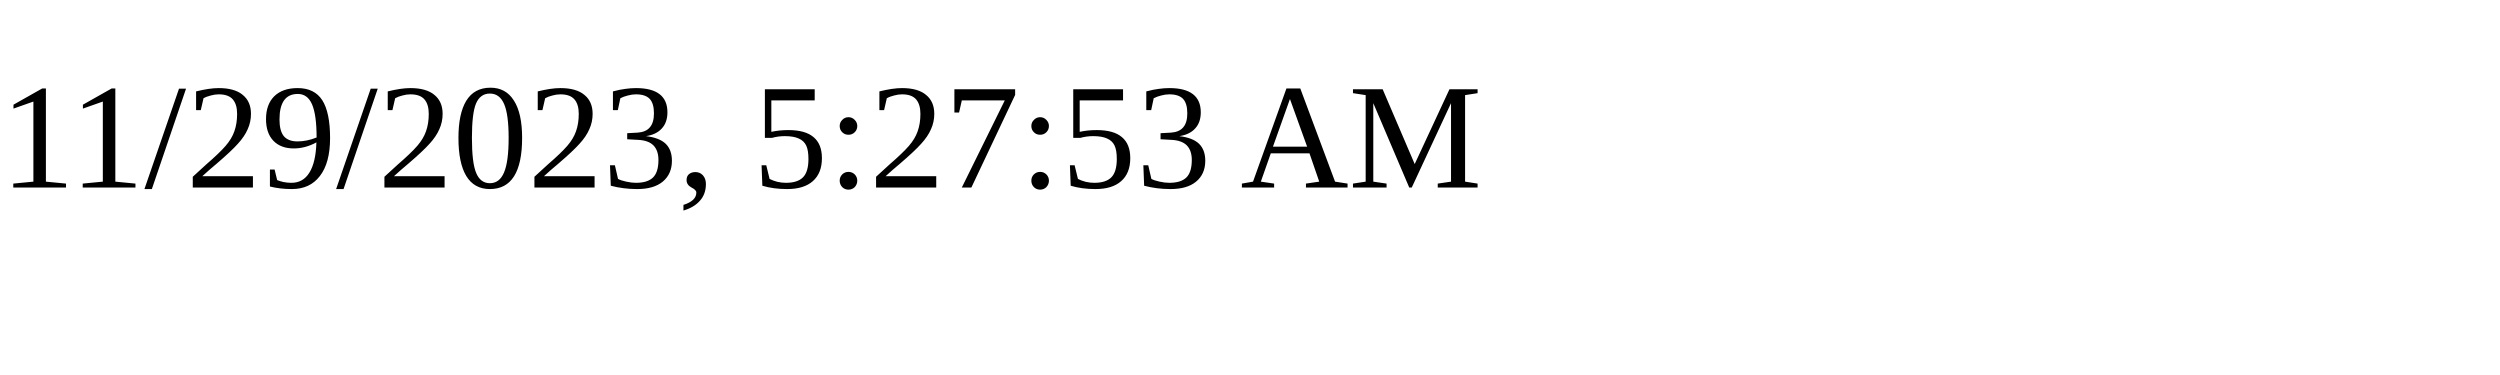
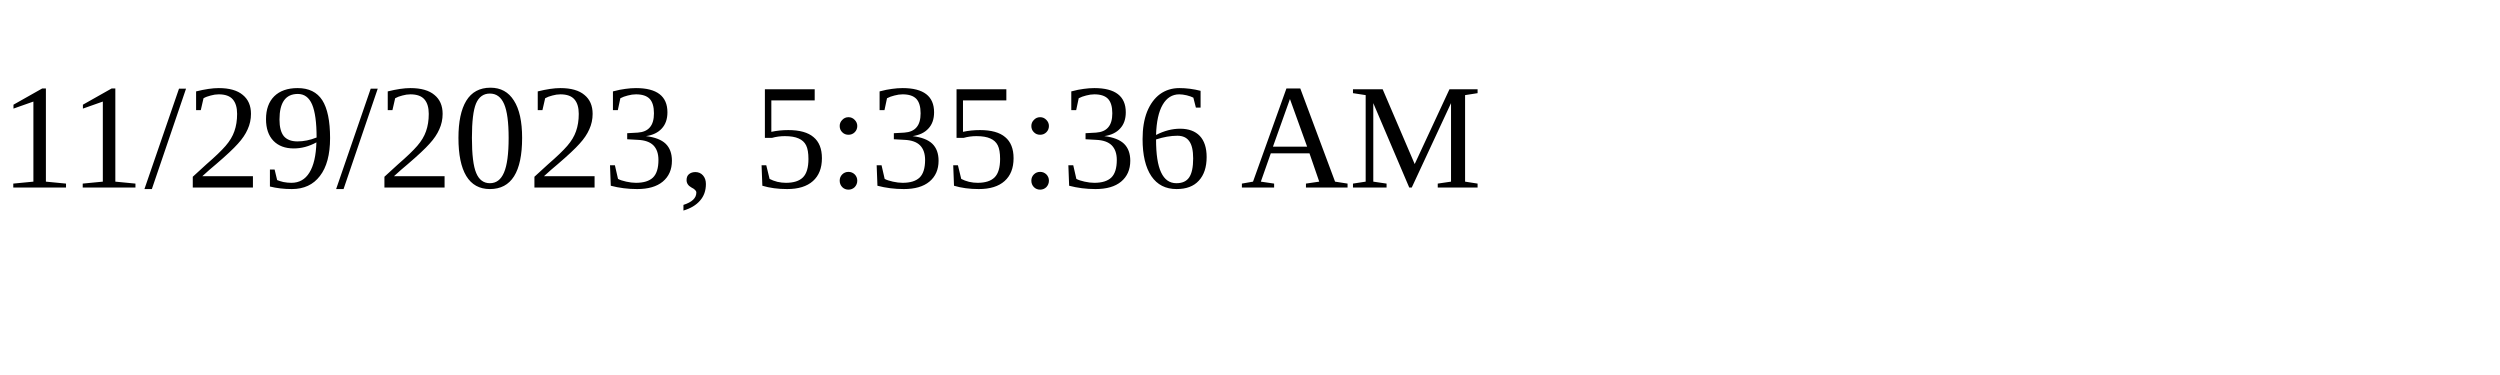
<svg xmlns="http://www.w3.org/2000/svg" height="30" width="200">
-   <text x="0" y="15">11/29/2023, 5:27:53 AM</text>
+   <text x="0" y="15">11/29/2023, 5:35:36 AM</text>
</svg>
